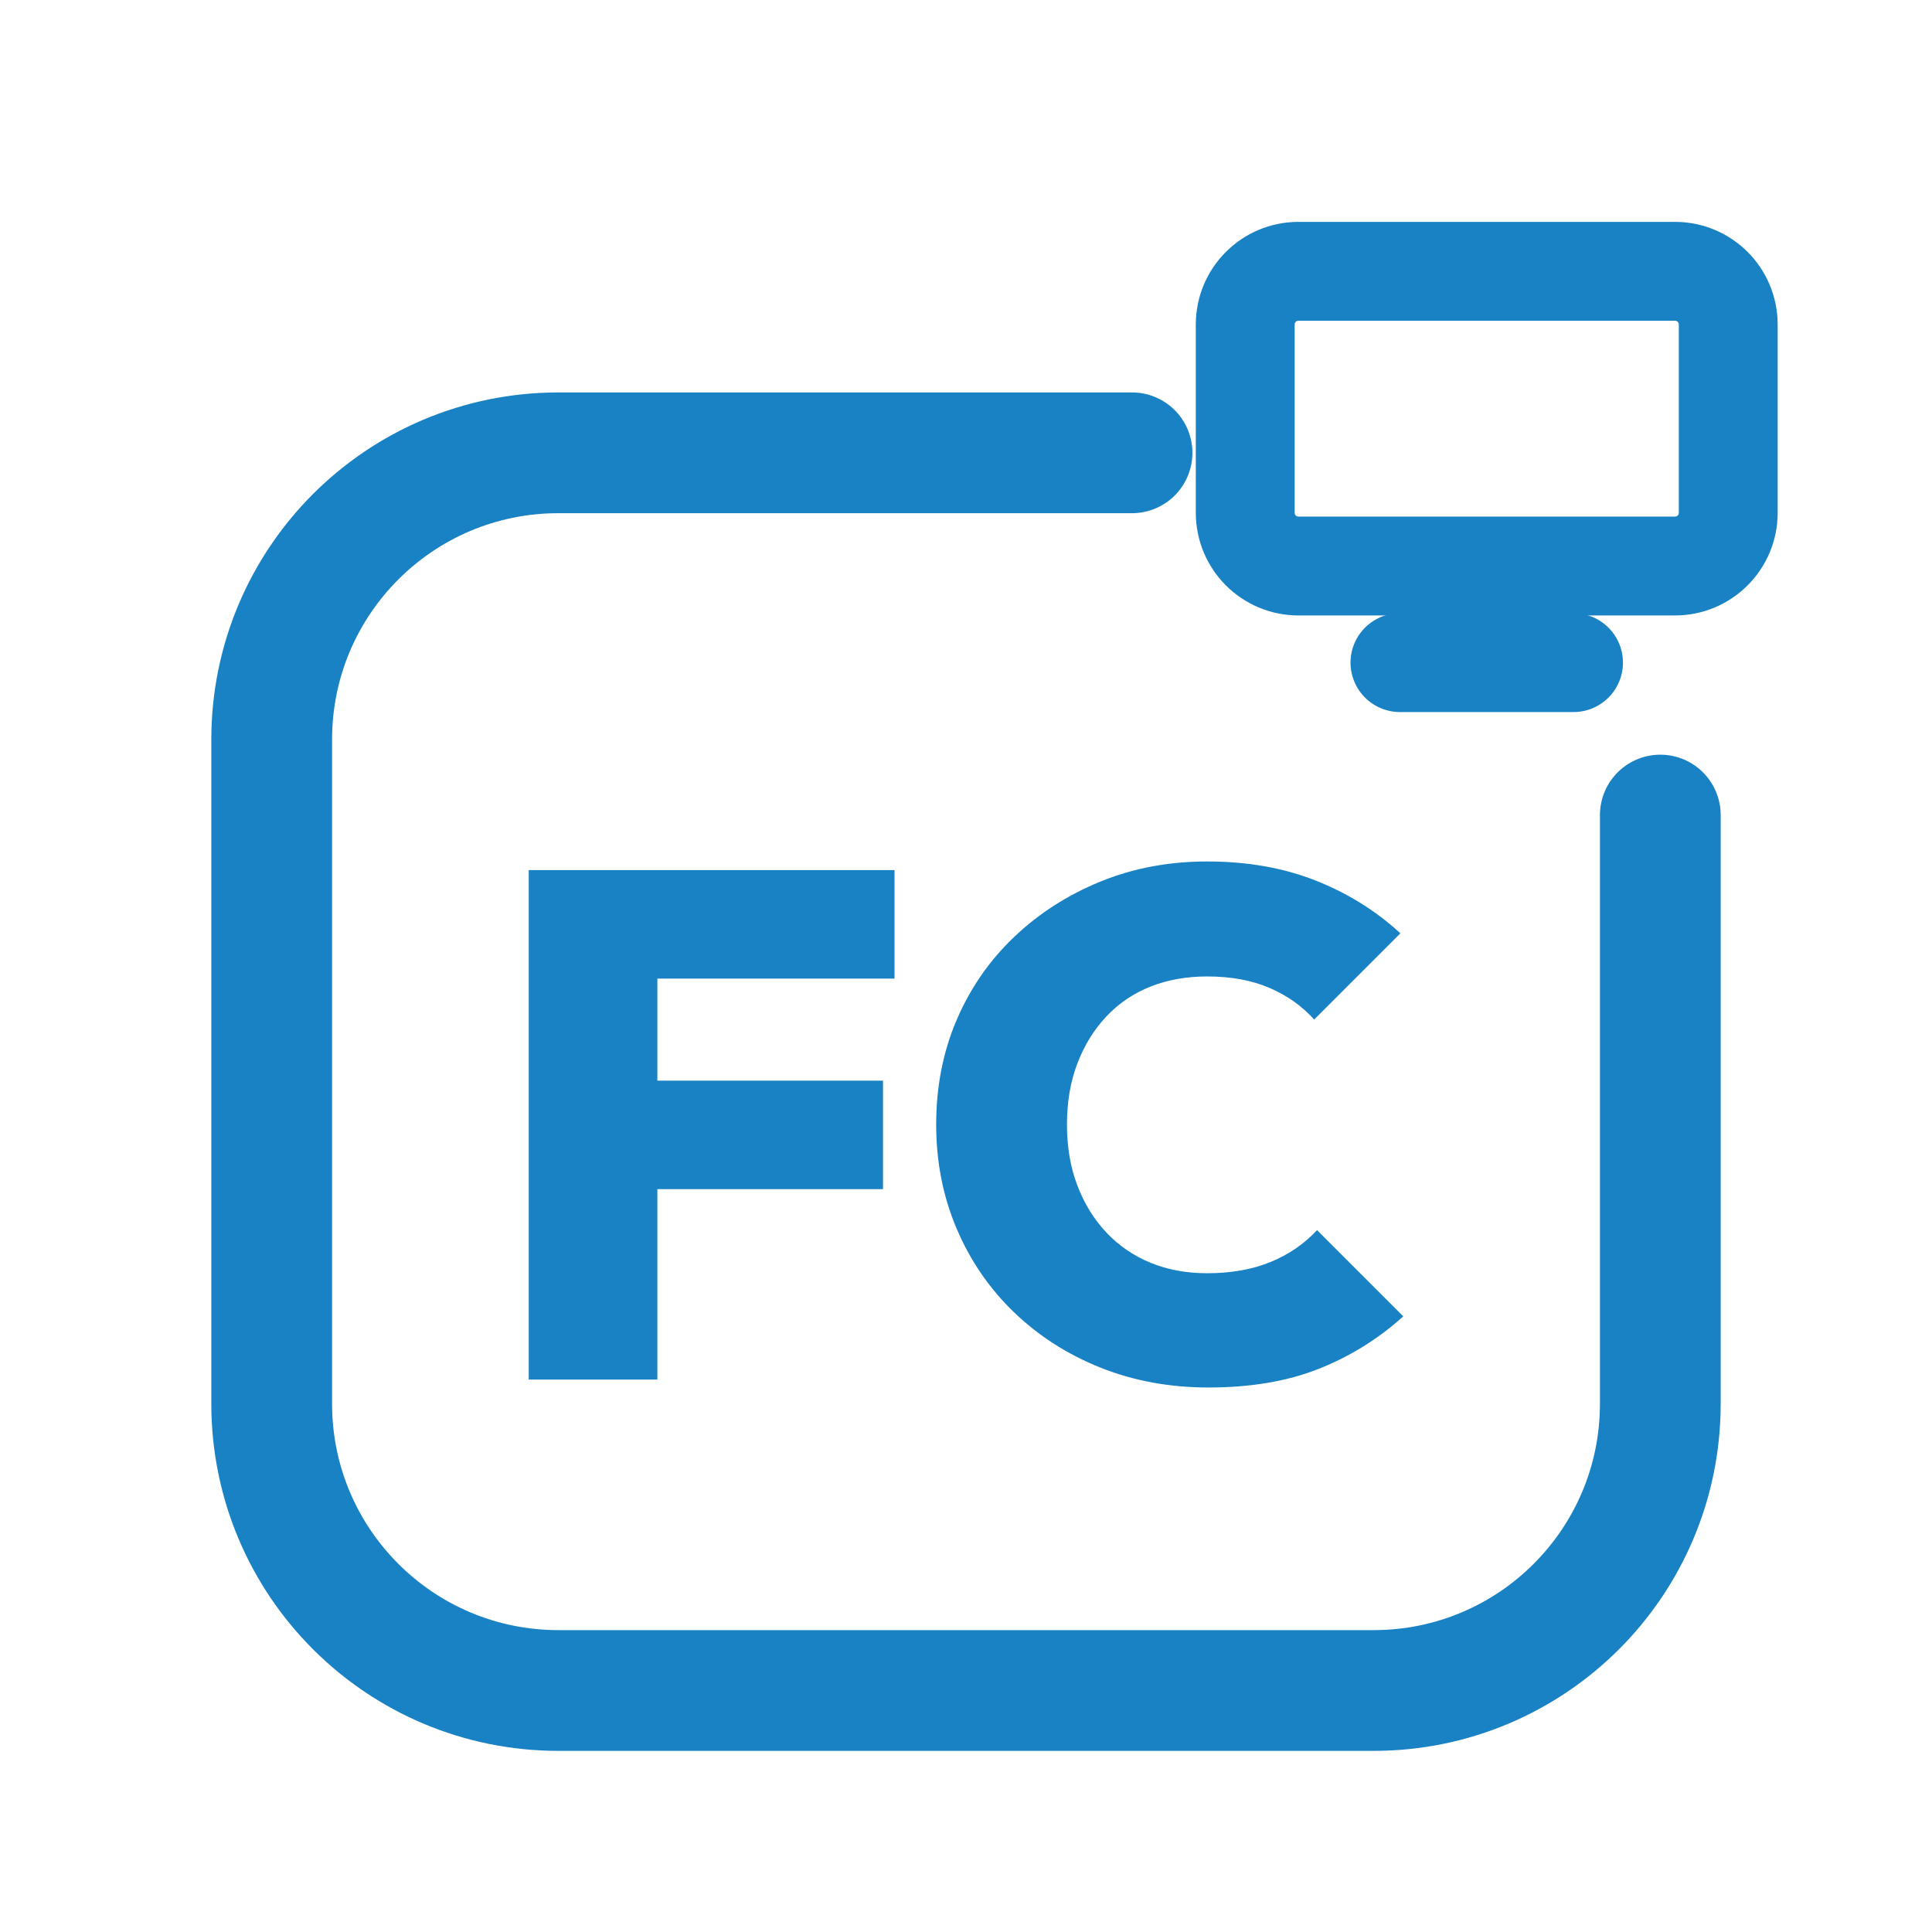
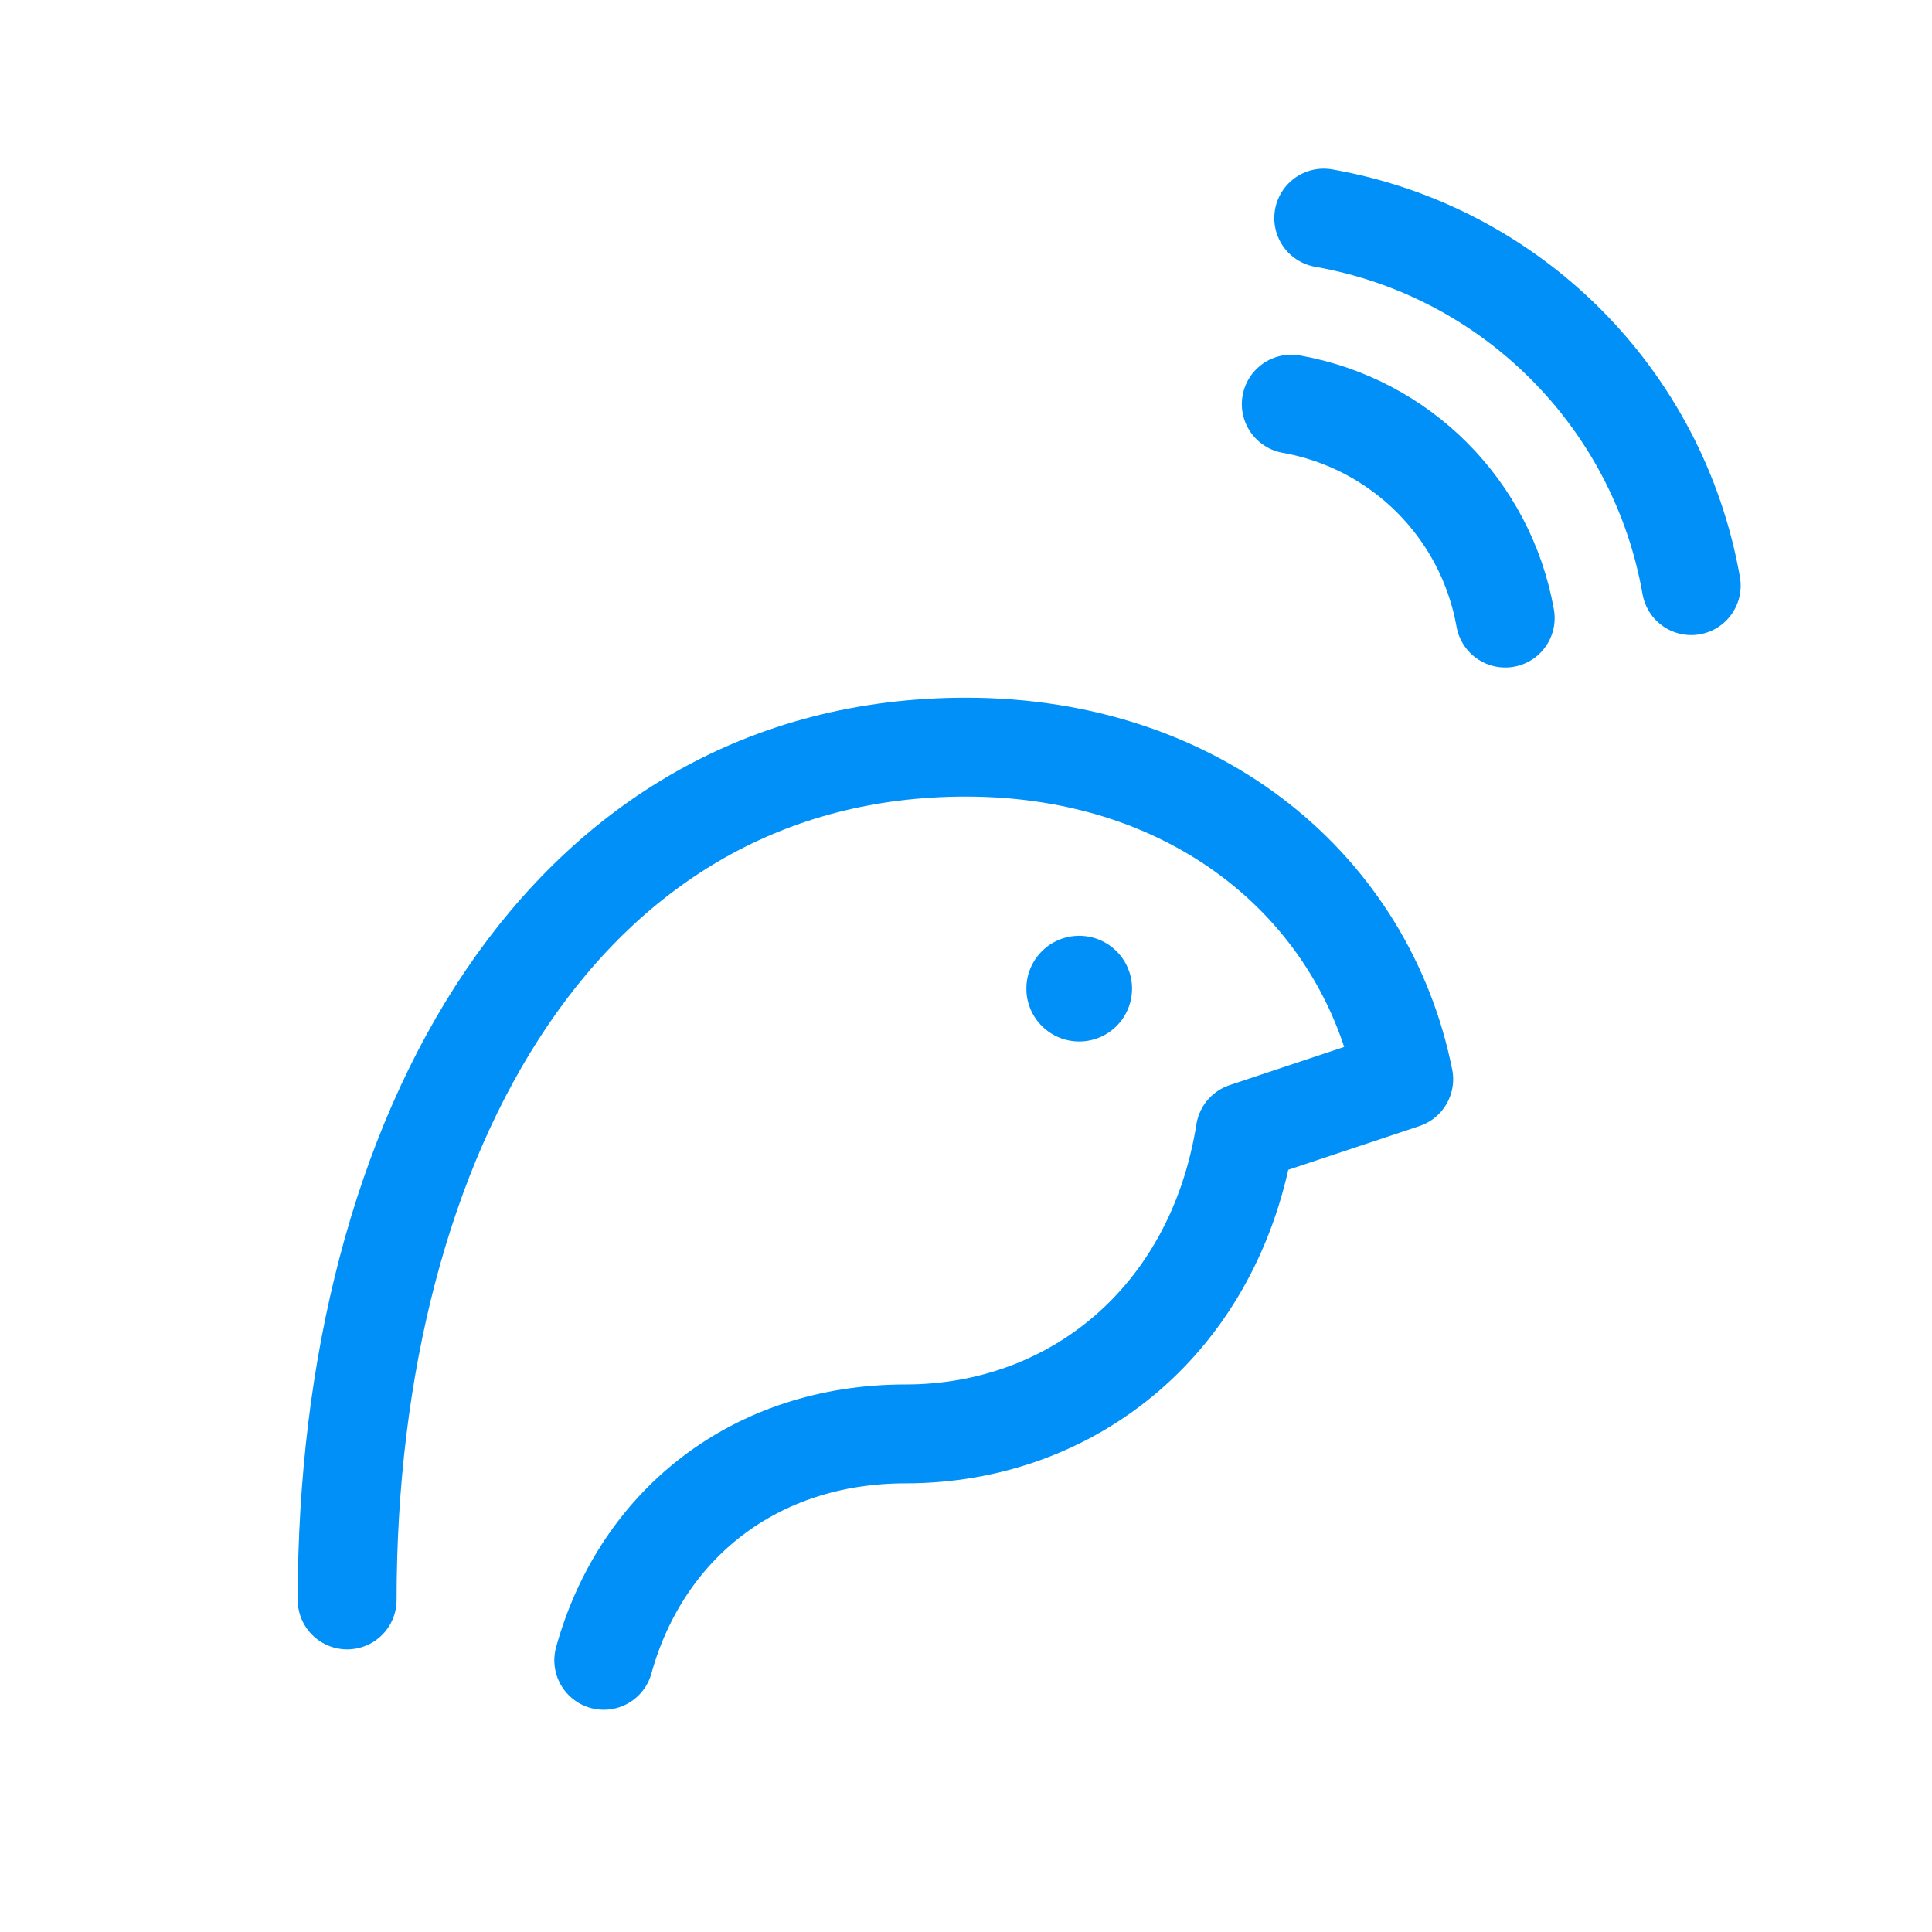
<svg xmlns="http://www.w3.org/2000/svg" viewBox="0 0 512 512" width="512" height="512">
-   <path d="M 300 120 L 148 120 C 106 120 72 154 72 196 L 72 372 C 72 414 106 448 148 448 L 364 448 C 406 448 440 414 440 372 L 440 216" fill="none" stroke="#1982C4" stroke-width="32.0" stroke-linecap="round" stroke-linejoin="round" />
-   <rect x="330.0" y="71.9" width="128.0" height="78.1" rx="14.1" fill="none" stroke="#1982C4" stroke-width="26.2" stroke-linecap="round" stroke-linejoin="round" />
-   <path d="M 371.0 175.6 L 417.0 175.6" fill="none" stroke="#1982C4" stroke-width="26.2" stroke-linecap="round" stroke-linejoin="round" />
-   <path d="M140.119 365.605V230.585H174.207V365.605ZM167.161 315.139V286.383H234.005V315.139ZM167.161 259.341V230.585H237.052V259.341Z" fill="#1982C4" stroke="none" />
-   <path d="M320.273 367.7Q304.847 367.7 291.707 362.463Q278.567 357.226 268.759 347.799Q258.952 338.373 253.524 325.613Q248.097 312.854 248.097 298.0Q248.097 282.955 253.524 270.291Q258.952 257.627 268.759 248.296Q278.567 238.964 291.612 233.632Q304.657 228.3 319.892 228.3Q335.888 228.3 348.648 233.347Q361.407 238.393 371.119 247.344L348.267 270.196Q343.506 264.864 336.46 261.817Q329.414 258.77 319.892 258.77Q311.703 258.77 304.942 261.436Q298.182 264.102 293.23 269.339Q288.279 274.576 285.518 281.813Q282.756 289.049 282.756 298.0Q282.756 306.951 285.518 314.187Q288.279 321.424 293.23 326.661Q298.182 331.898 304.942 334.659Q311.703 337.42 319.892 337.42Q329.414 337.42 336.65 334.469Q343.887 331.517 349.029 325.994L371.881 348.847Q361.978 357.797 349.505 362.749Q337.031 367.7 320.273 367.7Z" fill="#1982C4" stroke="none" />
+   <path d="M 92 424 C 92 300 150 198 256 198 C 318 198 362 236 372 286 L 330 300 C 322 350 284 380 240 380 C 200 380 170 404 160 440" fill="none" stroke="#0090F8" stroke-width="26.2" stroke-linecap="round" stroke-linejoin="round" />
+   <circle cx="286" cy="262" r="14" fill="#0090F8" stroke="none" />
+   <path d="M 342.2 107.1 A 70 70 0 0 1 398.9 163.8 M 350.8 57.8 A 120 120 0 0 1 448.2 155.2" fill="none" stroke="#0090F8" stroke-width="26.2" stroke-linecap="round" stroke-linejoin="round" />
</svg>
